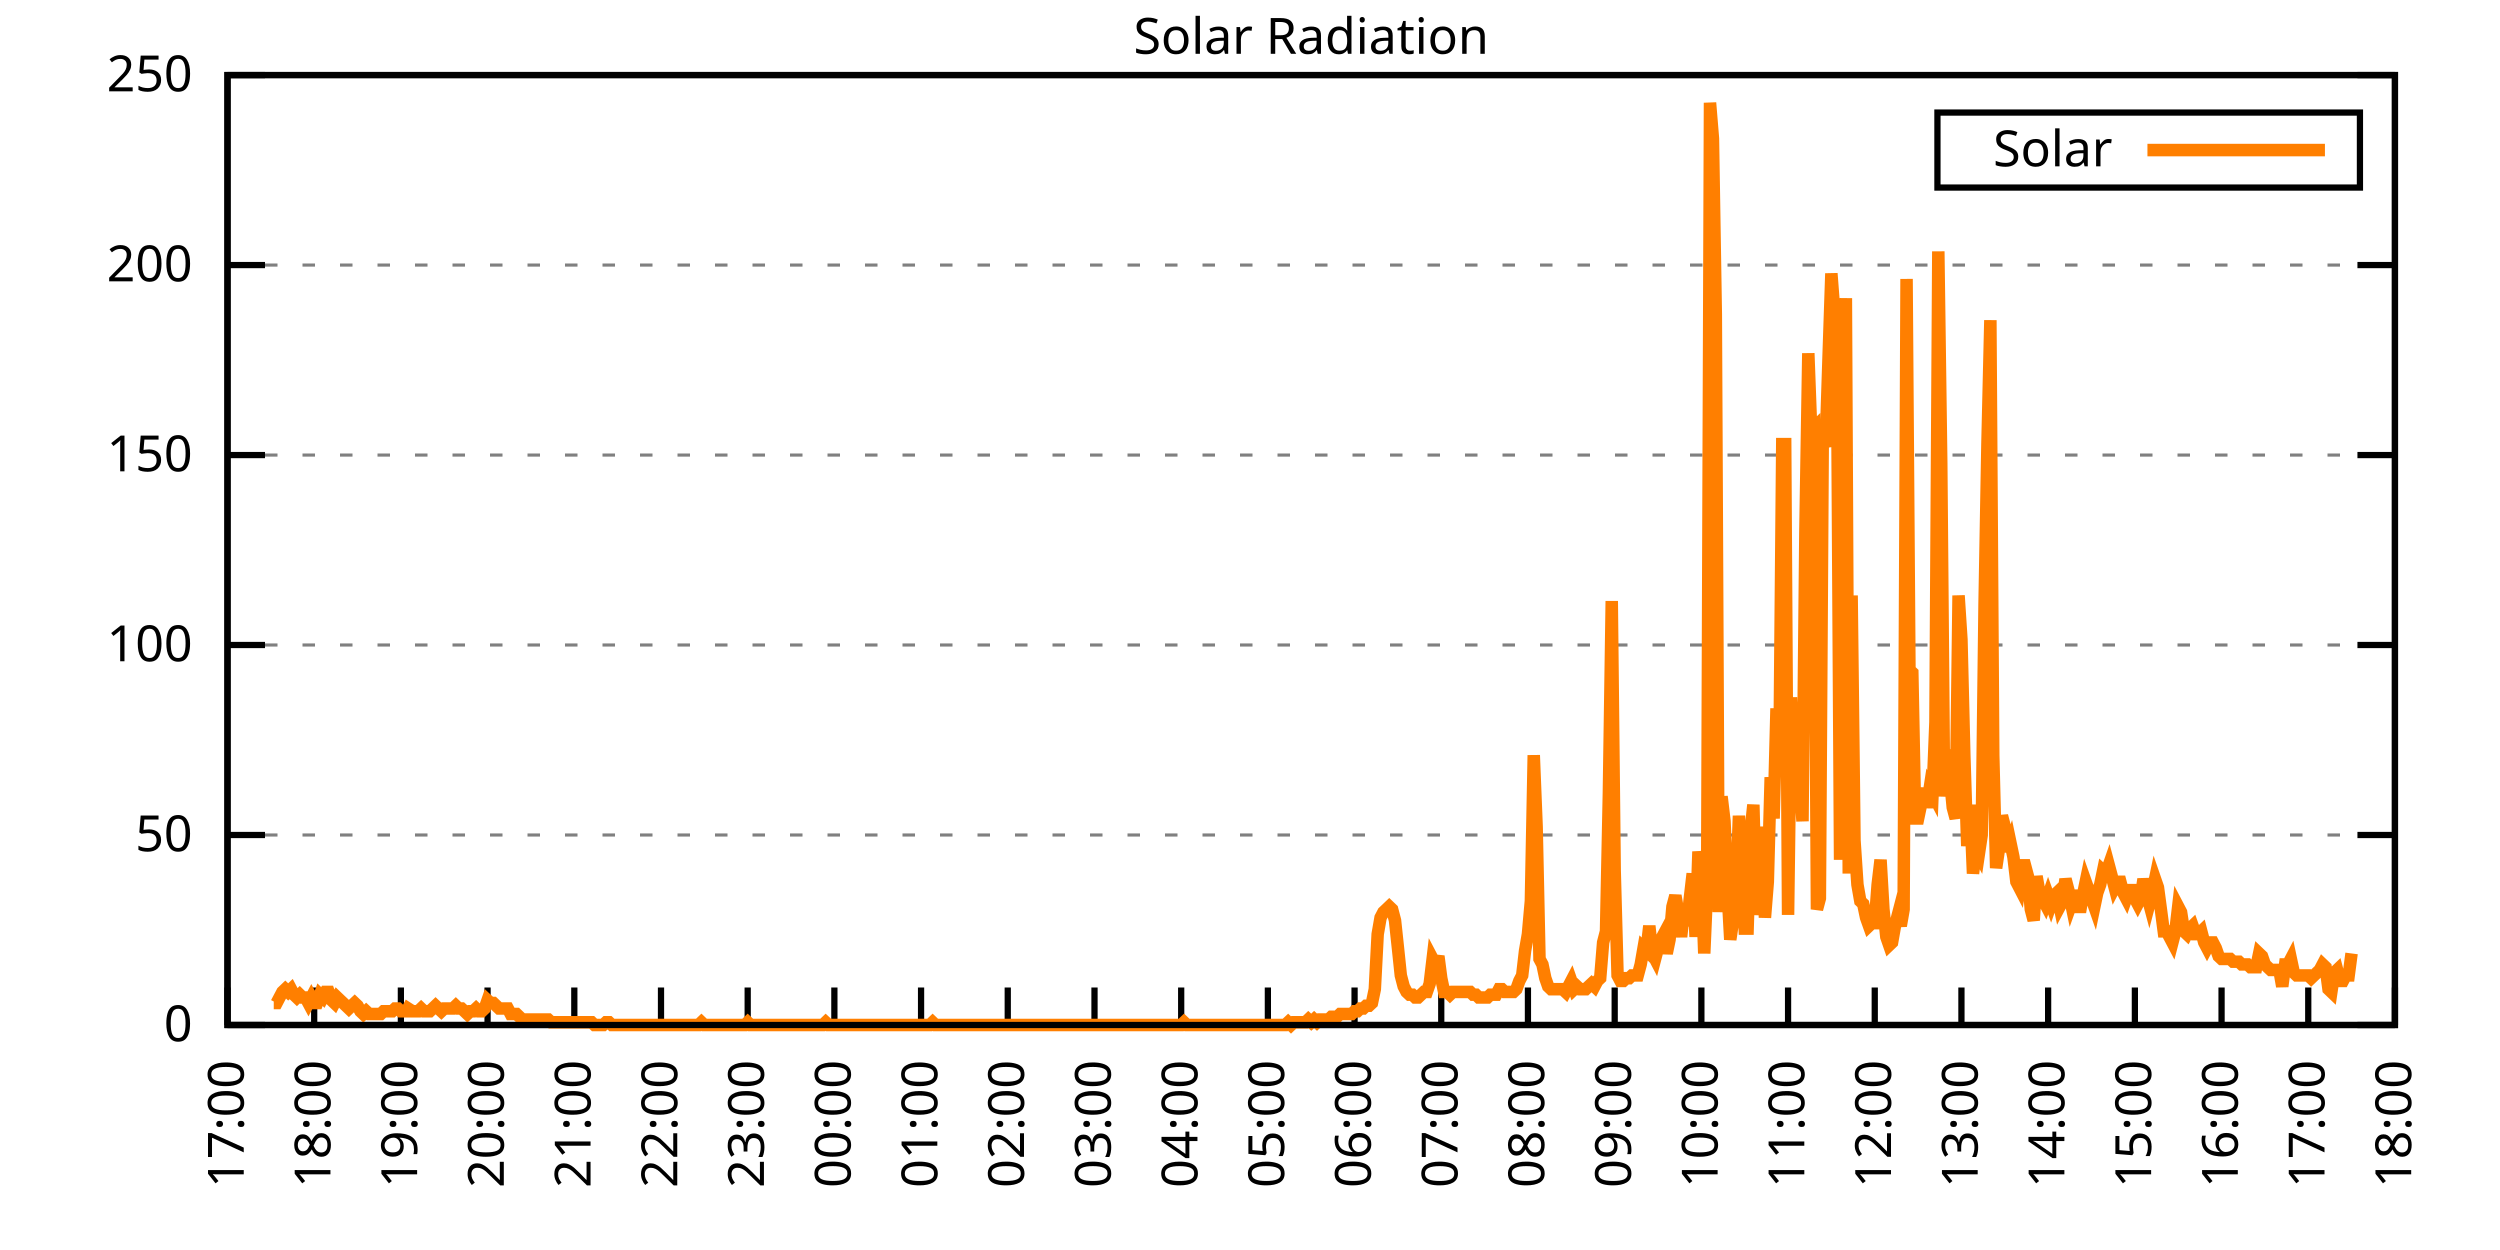
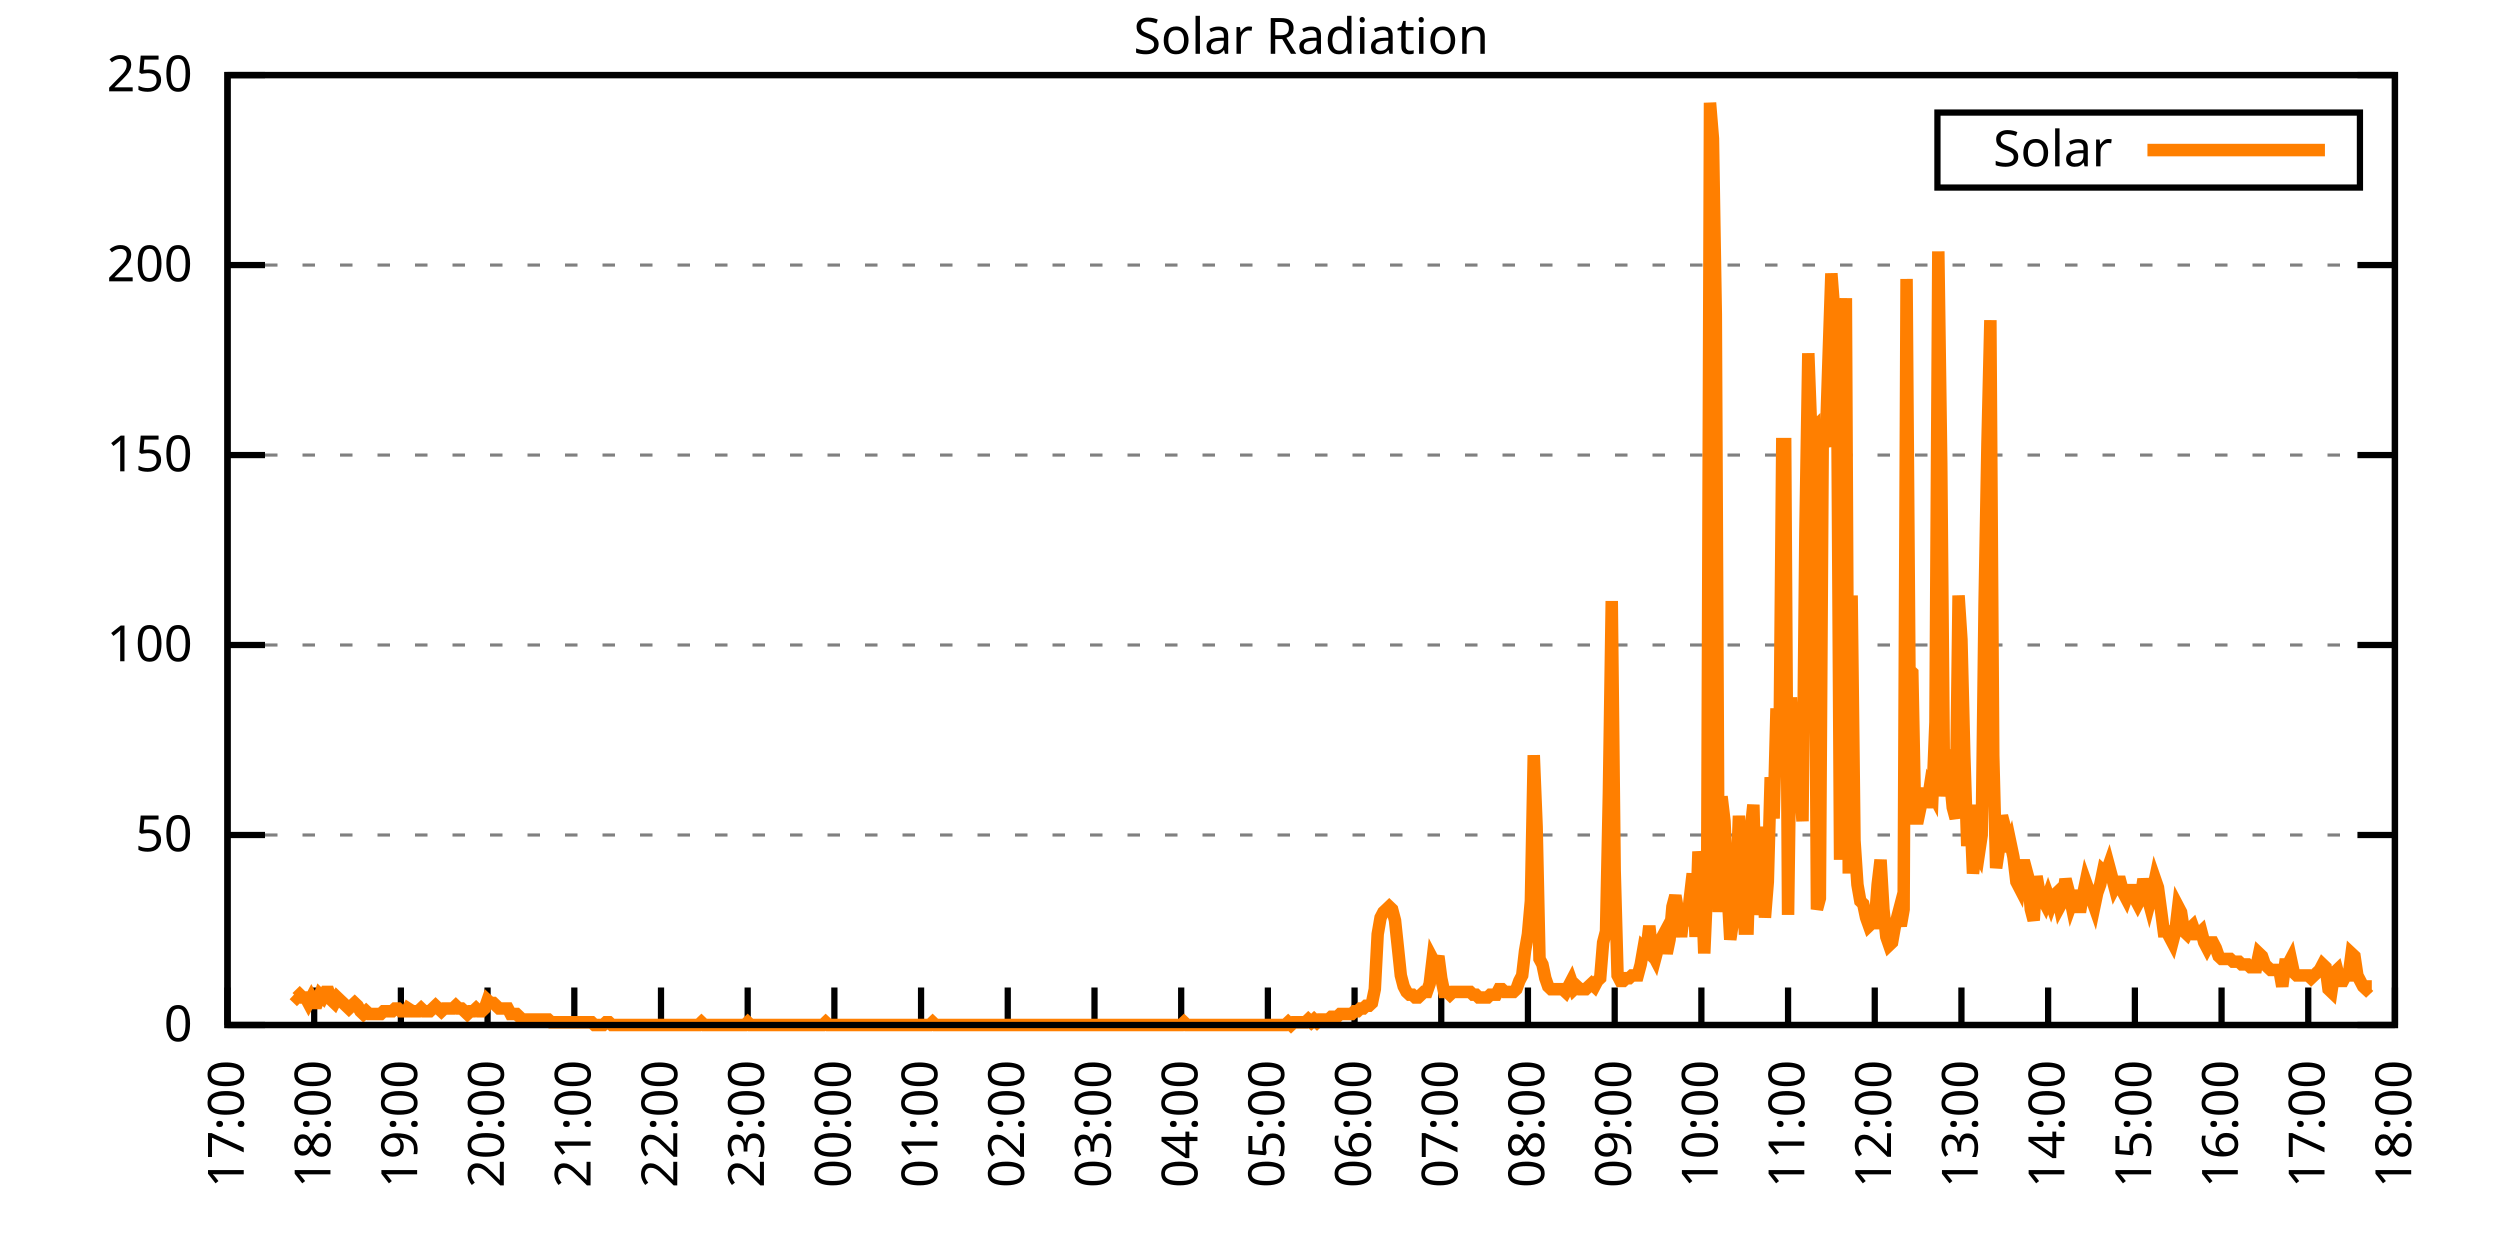
<svg xmlns="http://www.w3.org/2000/svg" xmlns:xlink="http://www.w3.org/1999/xlink" width="400" height="200" viewBox="0 0 400 200">
  <g id="gnuplot_canvas">
    <rect x="0" y="0" width="400" height="200" fill="none" />
    <defs>
      <circle id="gpDot" r="0.5" stroke-width="0.5" stroke="currentColor" />
      <path id="gpPt0" stroke-width="0.333" stroke="currentColor" d="M-1,0 h2 M0,-1 v2" />
      <path id="gpPt1" stroke-width="0.333" stroke="currentColor" d="M-1,-1 L1,1 M1,-1 L-1,1" />
      <path id="gpPt2" stroke-width="0.333" stroke="currentColor" d="M-1,0 L1,0 M0,-1 L0,1 M-1,-1 L1,1 M-1,1 L1,-1" />
      <rect id="gpPt3" stroke-width="0.333" stroke="currentColor" x="-1" y="-1" width="2" height="2" />
      <rect id="gpPt4" stroke-width="0.333" stroke="currentColor" fill="currentColor" x="-1" y="-1" width="2" height="2" />
      <circle id="gpPt5" stroke-width="0.333" stroke="currentColor" cx="0" cy="0" r="1" />
      <use xlink:href="#gpPt5" id="gpPt6" fill="currentColor" stroke="none" />
      <path id="gpPt7" stroke-width="0.333" stroke="currentColor" d="M0,-1.33 L-1.33,0.67 L1.33,0.67 z" />
      <use xlink:href="#gpPt7" id="gpPt8" fill="currentColor" stroke="none" />
      <use xlink:href="#gpPt7" id="gpPt9" stroke="currentColor" transform="rotate(180)" />
      <use xlink:href="#gpPt9" id="gpPt10" fill="currentColor" stroke="none" />
      <use xlink:href="#gpPt3" id="gpPt11" stroke="currentColor" transform="rotate(45)" />
      <use xlink:href="#gpPt11" id="gpPt12" fill="currentColor" stroke="none" />
      <path id="gpPt13" stroke-width="0.333" stroke="currentColor" d="M0,1.330 L1.265,0.411 L0.782,-1.067 L-0.782,-1.076 L-1.265,0.411 z" />
      <use xlink:href="#gpPt13" id="gpPt14" fill="currentColor" stroke="none" />
      <filter id="textbox" filterUnits="objectBoundingBox" x="0" y="0" height="1" width="1">
        <feFlood flood-color="white" flood-opacity="1" result="bgnd" />
        <feComposite in="SourceGraphic" in2="bgnd" operator="atop" />
      </filter>
      <filter id="greybox" filterUnits="objectBoundingBox" x="0" y="0" height="1" width="1">
        <feFlood flood-color="lightgrey" flood-opacity="1" result="grey" />
        <feComposite in="SourceGraphic" in2="grey" operator="atop" />
      </filter>
    </defs>
    <g fill="none" color="white" stroke="currentColor" stroke-width="1.00" stroke-linecap="butt" stroke-linejoin="miter">
</g>
    <g fill="none" color="black" stroke="currentColor" stroke-width="1.00" stroke-linecap="butt" stroke-linejoin="miter">
      <g stroke="none" shape-rendering="crispEdges">
        <polygon fill="rgb(255, 255, 255)" points="36.40,164.00 383.18,164.00 383.18,12.02 36.40,12.02 " />
      </g>
    </g>
    <g fill="none" color="black" stroke="currentColor" stroke-width="1.00" stroke-linecap="butt" stroke-linejoin="miter">
</g>
    <g fill="none" color="black" stroke="black" stroke-width="0.50" stroke-linecap="butt" stroke-linejoin="miter">
</g>
    <g fill="none" color="gray" stroke="currentColor" stroke-width="0.50" stroke-linecap="butt" stroke-linejoin="miter">
      <path stroke="gray" stroke-dasharray="2,4" class="gridline" d="M36.40,164.00 L383.19,164.00  " />
    </g>
    <g fill="none" color="gray" stroke="gray" stroke-width="1.00" stroke-linecap="butt" stroke-linejoin="miter">
</g>
    <g fill="none" color="black" stroke="currentColor" stroke-width="1.00" stroke-linecap="butt" stroke-linejoin="miter">
      <path stroke="black" d="M36.40,164.00 L42.40,164.00 M383.19,164.00 L377.19,164.00  " />
      <g transform="translate(30.80,166.60)" stroke="none" fill="black" font-family="Sans" font-size="8.00" text-anchor="end">
        <text>
          <tspan font-family="Sans"> 0</tspan>
        </text>
      </g>
    </g>
    <g fill="none" color="black" stroke="currentColor" stroke-width="1.00" stroke-linecap="butt" stroke-linejoin="miter">
</g>
    <g fill="none" color="black" stroke="black" stroke-width="0.50" stroke-linecap="butt" stroke-linejoin="miter">
</g>
    <g fill="none" color="gray" stroke="currentColor" stroke-width="0.50" stroke-linecap="butt" stroke-linejoin="miter">
      <path stroke="gray" stroke-dasharray="2,4" class="gridline" d="M36.40,133.60 L383.19,133.60  " />
    </g>
    <g fill="none" color="gray" stroke="gray" stroke-width="1.00" stroke-linecap="butt" stroke-linejoin="miter">
</g>
    <g fill="none" color="black" stroke="currentColor" stroke-width="1.00" stroke-linecap="butt" stroke-linejoin="miter">
      <path stroke="black" d="M36.40,133.60 L42.40,133.60 M383.19,133.60 L377.19,133.60  " />
      <g transform="translate(30.80,136.20)" stroke="none" fill="black" font-family="Sans" font-size="8.00" text-anchor="end">
        <text>
          <tspan font-family="Sans"> 50</tspan>
        </text>
      </g>
    </g>
    <g fill="none" color="black" stroke="currentColor" stroke-width="1.00" stroke-linecap="butt" stroke-linejoin="miter">
</g>
    <g fill="none" color="black" stroke="black" stroke-width="0.50" stroke-linecap="butt" stroke-linejoin="miter">
</g>
    <g fill="none" color="gray" stroke="currentColor" stroke-width="0.50" stroke-linecap="butt" stroke-linejoin="miter">
      <path stroke="gray" stroke-dasharray="2,4" class="gridline" d="M36.40,103.20 L383.19,103.20  " />
    </g>
    <g fill="none" color="gray" stroke="gray" stroke-width="1.00" stroke-linecap="butt" stroke-linejoin="miter">
</g>
    <g fill="none" color="black" stroke="currentColor" stroke-width="1.00" stroke-linecap="butt" stroke-linejoin="miter">
      <path stroke="black" d="M36.40,103.20 L42.40,103.20 M383.19,103.20 L377.19,103.20  " />
      <g transform="translate(30.80,105.80)" stroke="none" fill="black" font-family="Sans" font-size="8.00" text-anchor="end">
        <text>
          <tspan font-family="Sans"> 100</tspan>
        </text>
      </g>
    </g>
    <g fill="none" color="black" stroke="currentColor" stroke-width="1.00" stroke-linecap="butt" stroke-linejoin="miter">
</g>
    <g fill="none" color="black" stroke="black" stroke-width="0.50" stroke-linecap="butt" stroke-linejoin="miter">
</g>
    <g fill="none" color="gray" stroke="currentColor" stroke-width="0.50" stroke-linecap="butt" stroke-linejoin="miter">
      <path stroke="gray" stroke-dasharray="2,4" class="gridline" d="M36.40,72.81 L383.19,72.81  " />
    </g>
    <g fill="none" color="gray" stroke="gray" stroke-width="1.00" stroke-linecap="butt" stroke-linejoin="miter">
</g>
    <g fill="none" color="black" stroke="currentColor" stroke-width="1.00" stroke-linecap="butt" stroke-linejoin="miter">
      <path stroke="black" d="M36.40,72.81 L42.40,72.81 M383.19,72.81 L377.19,72.81  " />
      <g transform="translate(30.80,75.41)" stroke="none" fill="black" font-family="Sans" font-size="8.00" text-anchor="end">
        <text>
          <tspan font-family="Sans"> 150</tspan>
        </text>
      </g>
    </g>
    <g fill="none" color="black" stroke="currentColor" stroke-width="1.00" stroke-linecap="butt" stroke-linejoin="miter">
</g>
    <g fill="none" color="black" stroke="black" stroke-width="0.50" stroke-linecap="butt" stroke-linejoin="miter">
</g>
    <g fill="none" color="gray" stroke="currentColor" stroke-width="0.50" stroke-linecap="butt" stroke-linejoin="miter">
      <path stroke="gray" stroke-dasharray="2,4" class="gridline" d="M36.40,42.41 L383.19,42.41  " />
    </g>
    <g fill="none" color="gray" stroke="gray" stroke-width="1.00" stroke-linecap="butt" stroke-linejoin="miter">
</g>
    <g fill="none" color="black" stroke="currentColor" stroke-width="1.00" stroke-linecap="butt" stroke-linejoin="miter">
      <path stroke="black" d="M36.40,42.41 L42.40,42.41 M383.19,42.41 L377.19,42.41  " />
      <g transform="translate(30.80,45.01)" stroke="none" fill="black" font-family="Sans" font-size="8.00" text-anchor="end">
        <text>
          <tspan font-family="Sans"> 200</tspan>
        </text>
      </g>
    </g>
    <g fill="none" color="black" stroke="currentColor" stroke-width="1.00" stroke-linecap="butt" stroke-linejoin="miter">
</g>
    <g fill="none" color="black" stroke="black" stroke-width="0.50" stroke-linecap="butt" stroke-linejoin="miter">
</g>
    <g fill="none" color="gray" stroke="currentColor" stroke-width="0.50" stroke-linecap="butt" stroke-linejoin="miter">
      <path stroke="gray" stroke-dasharray="2,4" class="gridline" d="M36.40,12.01 L383.19,12.01  " />
    </g>
    <g fill="none" color="gray" stroke="gray" stroke-width="1.00" stroke-linecap="butt" stroke-linejoin="miter">
</g>
    <g fill="none" color="black" stroke="currentColor" stroke-width="1.00" stroke-linecap="butt" stroke-linejoin="miter">
      <path stroke="black" d="M36.40,12.01 L42.40,12.01 M383.19,12.01 L377.19,12.01  " />
      <g transform="translate(30.80,14.61)" stroke="none" fill="black" font-family="Sans" font-size="8.00" text-anchor="end">
        <text>
          <tspan font-family="Sans"> 250</tspan>
        </text>
      </g>
    </g>
    <g fill="none" color="black" stroke="currentColor" stroke-width="1.00" stroke-linecap="butt" stroke-linejoin="miter">
      <path stroke="black" d="M36.40,164.00 L36.40,158.00  " />
      <g transform="translate(39.00,169.60) rotate(270.00)" stroke="none" fill="black" font-family="Sans" font-size="8.00" text-anchor="end">
        <text>
          <tspan font-family="Sans">17:00</tspan>
        </text>
      </g>
    </g>
    <g fill="none" color="black" stroke="currentColor" stroke-width="1.00" stroke-linecap="butt" stroke-linejoin="miter">
      <path stroke="black" d="M50.27,164.00 L50.27,158.00  " />
      <g transform="translate(52.87,169.60) rotate(270.00)" stroke="none" fill="black" font-family="Sans" font-size="8.00" text-anchor="end">
        <text>
          <tspan font-family="Sans">18:00</tspan>
        </text>
      </g>
    </g>
    <g fill="none" color="black" stroke="currentColor" stroke-width="1.00" stroke-linecap="butt" stroke-linejoin="miter">
      <path stroke="black" d="M64.14,164.00 L64.14,158.00  " />
      <g transform="translate(66.74,169.60) rotate(270.00)" stroke="none" fill="black" font-family="Sans" font-size="8.00" text-anchor="end">
        <text>
          <tspan font-family="Sans">19:00</tspan>
        </text>
      </g>
    </g>
    <g fill="none" color="black" stroke="currentColor" stroke-width="1.00" stroke-linecap="butt" stroke-linejoin="miter">
      <path stroke="black" d="M78.01,164.00 L78.01,158.00  " />
      <g transform="translate(80.61,169.60) rotate(270.00)" stroke="none" fill="black" font-family="Sans" font-size="8.00" text-anchor="end">
        <text>
          <tspan font-family="Sans">20:00</tspan>
        </text>
      </g>
    </g>
    <g fill="none" color="black" stroke="currentColor" stroke-width="1.00" stroke-linecap="butt" stroke-linejoin="miter">
      <path stroke="black" d="M91.89,164.00 L91.89,158.00  " />
      <g transform="translate(94.49,169.60) rotate(270.00)" stroke="none" fill="black" font-family="Sans" font-size="8.00" text-anchor="end">
        <text>
          <tspan font-family="Sans">21:00</tspan>
        </text>
      </g>
    </g>
    <g fill="none" color="black" stroke="currentColor" stroke-width="1.00" stroke-linecap="butt" stroke-linejoin="miter">
      <path stroke="black" d="M105.76,164.00 L105.76,158.00  " />
      <g transform="translate(108.36,169.60) rotate(270.00)" stroke="none" fill="black" font-family="Sans" font-size="8.00" text-anchor="end">
        <text>
          <tspan font-family="Sans">22:00</tspan>
        </text>
      </g>
    </g>
    <g fill="none" color="black" stroke="currentColor" stroke-width="1.00" stroke-linecap="butt" stroke-linejoin="miter">
      <path stroke="black" d="M119.63,164.00 L119.63,158.00  " />
      <g transform="translate(122.23,169.60) rotate(270.00)" stroke="none" fill="black" font-family="Sans" font-size="8.00" text-anchor="end">
        <text>
          <tspan font-family="Sans">23:00</tspan>
        </text>
      </g>
    </g>
    <g fill="none" color="black" stroke="currentColor" stroke-width="1.00" stroke-linecap="butt" stroke-linejoin="miter">
      <path stroke="black" d="M133.50,164.00 L133.50,158.00  " />
      <g transform="translate(136.10,169.60) rotate(270.00)" stroke="none" fill="black" font-family="Sans" font-size="8.00" text-anchor="end">
        <text>
          <tspan font-family="Sans">00:00</tspan>
        </text>
      </g>
    </g>
    <g fill="none" color="black" stroke="currentColor" stroke-width="1.00" stroke-linecap="butt" stroke-linejoin="miter">
      <path stroke="black" d="M147.37,164.00 L147.37,158.00  " />
      <g transform="translate(149.97,169.60) rotate(270.00)" stroke="none" fill="black" font-family="Sans" font-size="8.00" text-anchor="end">
        <text>
          <tspan font-family="Sans">01:00</tspan>
        </text>
      </g>
    </g>
    <g fill="none" color="black" stroke="currentColor" stroke-width="1.00" stroke-linecap="butt" stroke-linejoin="miter">
      <path stroke="black" d="M161.24,164.00 L161.24,158.00  " />
      <g transform="translate(163.84,169.60) rotate(270.00)" stroke="none" fill="black" font-family="Sans" font-size="8.00" text-anchor="end">
        <text>
          <tspan font-family="Sans">02:00</tspan>
        </text>
      </g>
    </g>
    <g fill="none" color="black" stroke="currentColor" stroke-width="1.00" stroke-linecap="butt" stroke-linejoin="miter">
      <path stroke="black" d="M175.12,164.00 L175.12,158.00  " />
      <g transform="translate(177.72,169.60) rotate(270.00)" stroke="none" fill="black" font-family="Sans" font-size="8.00" text-anchor="end">
        <text>
          <tspan font-family="Sans">03:00</tspan>
        </text>
      </g>
    </g>
    <g fill="none" color="black" stroke="currentColor" stroke-width="1.00" stroke-linecap="butt" stroke-linejoin="miter">
      <path stroke="black" d="M188.99,164.00 L188.99,158.00  " />
      <g transform="translate(191.59,169.60) rotate(270.00)" stroke="none" fill="black" font-family="Sans" font-size="8.00" text-anchor="end">
        <text>
          <tspan font-family="Sans">04:00</tspan>
        </text>
      </g>
    </g>
    <g fill="none" color="black" stroke="currentColor" stroke-width="1.00" stroke-linecap="butt" stroke-linejoin="miter">
      <path stroke="black" d="M202.86,164.00 L202.86,158.00  " />
      <g transform="translate(205.46,169.60) rotate(270.00)" stroke="none" fill="black" font-family="Sans" font-size="8.00" text-anchor="end">
        <text>
          <tspan font-family="Sans">05:00</tspan>
        </text>
      </g>
    </g>
    <g fill="none" color="black" stroke="currentColor" stroke-width="1.00" stroke-linecap="butt" stroke-linejoin="miter">
      <path stroke="black" d="M216.73,164.00 L216.73,158.00  " />
      <g transform="translate(219.33,169.60) rotate(270.00)" stroke="none" fill="black" font-family="Sans" font-size="8.00" text-anchor="end">
        <text>
          <tspan font-family="Sans">06:00</tspan>
        </text>
      </g>
    </g>
    <g fill="none" color="black" stroke="currentColor" stroke-width="1.00" stroke-linecap="butt" stroke-linejoin="miter">
      <path stroke="black" d="M230.60,164.00 L230.60,158.00  " />
      <g transform="translate(233.20,169.60) rotate(270.00)" stroke="none" fill="black" font-family="Sans" font-size="8.00" text-anchor="end">
        <text>
          <tspan font-family="Sans">07:00</tspan>
        </text>
      </g>
    </g>
    <g fill="none" color="black" stroke="currentColor" stroke-width="1.00" stroke-linecap="butt" stroke-linejoin="miter">
      <path stroke="black" d="M244.47,164.00 L244.47,158.00  " />
      <g transform="translate(247.07,169.60) rotate(270.00)" stroke="none" fill="black" font-family="Sans" font-size="8.00" text-anchor="end">
        <text>
          <tspan font-family="Sans">08:00</tspan>
        </text>
      </g>
    </g>
    <g fill="none" color="black" stroke="currentColor" stroke-width="1.00" stroke-linecap="butt" stroke-linejoin="miter">
      <path stroke="black" d="M258.35,164.00 L258.35,158.00  " />
      <g transform="translate(260.95,169.60) rotate(270.00)" stroke="none" fill="black" font-family="Sans" font-size="8.00" text-anchor="end">
        <text>
          <tspan font-family="Sans">09:00</tspan>
        </text>
      </g>
    </g>
    <g fill="none" color="black" stroke="currentColor" stroke-width="1.00" stroke-linecap="butt" stroke-linejoin="miter">
      <path stroke="black" d="M272.22,164.00 L272.22,158.00  " />
      <g transform="translate(274.82,169.60) rotate(270.00)" stroke="none" fill="black" font-family="Sans" font-size="8.00" text-anchor="end">
        <text>
          <tspan font-family="Sans">10:00</tspan>
        </text>
      </g>
    </g>
    <g fill="none" color="black" stroke="currentColor" stroke-width="1.00" stroke-linecap="butt" stroke-linejoin="miter">
      <path stroke="black" d="M286.09,164.00 L286.09,158.00  " />
      <g transform="translate(288.69,169.60) rotate(270.00)" stroke="none" fill="black" font-family="Sans" font-size="8.00" text-anchor="end">
        <text>
          <tspan font-family="Sans">11:00</tspan>
        </text>
      </g>
    </g>
    <g fill="none" color="black" stroke="currentColor" stroke-width="1.00" stroke-linecap="butt" stroke-linejoin="miter">
      <path stroke="black" d="M299.96,164.00 L299.96,158.00  " />
      <g transform="translate(302.56,169.60) rotate(270.00)" stroke="none" fill="black" font-family="Sans" font-size="8.00" text-anchor="end">
        <text>
          <tspan font-family="Sans">12:00</tspan>
        </text>
      </g>
    </g>
    <g fill="none" color="black" stroke="currentColor" stroke-width="1.00" stroke-linecap="butt" stroke-linejoin="miter">
      <path stroke="black" d="M313.83,164.00 L313.83,158.00  " />
      <g transform="translate(316.43,169.60) rotate(270.00)" stroke="none" fill="black" font-family="Sans" font-size="8.00" text-anchor="end">
        <text>
          <tspan font-family="Sans">13:00</tspan>
        </text>
      </g>
    </g>
    <g fill="none" color="black" stroke="currentColor" stroke-width="1.00" stroke-linecap="butt" stroke-linejoin="miter">
      <path stroke="black" d="M327.70,164.00 L327.70,158.00  " />
      <g transform="translate(330.30,169.60) rotate(270.00)" stroke="none" fill="black" font-family="Sans" font-size="8.00" text-anchor="end">
        <text>
          <tspan font-family="Sans">14:00</tspan>
        </text>
      </g>
    </g>
    <g fill="none" color="black" stroke="currentColor" stroke-width="1.00" stroke-linecap="butt" stroke-linejoin="miter">
      <path stroke="black" d="M341.58,164.00 L341.58,158.00  " />
      <g transform="translate(344.18,169.60) rotate(270.00)" stroke="none" fill="black" font-family="Sans" font-size="8.00" text-anchor="end">
        <text>
          <tspan font-family="Sans">15:00</tspan>
        </text>
      </g>
    </g>
    <g fill="none" color="black" stroke="currentColor" stroke-width="1.00" stroke-linecap="butt" stroke-linejoin="miter">
      <path stroke="black" d="M355.45,164.00 L355.45,158.00  " />
      <g transform="translate(358.05,169.60) rotate(270.00)" stroke="none" fill="black" font-family="Sans" font-size="8.00" text-anchor="end">
        <text>
          <tspan font-family="Sans">16:00</tspan>
        </text>
      </g>
    </g>
    <g fill="none" color="black" stroke="currentColor" stroke-width="1.00" stroke-linecap="butt" stroke-linejoin="miter">
      <path stroke="black" d="M369.32,164.00 L369.32,158.00  " />
      <g transform="translate(371.92,169.60) rotate(270.00)" stroke="none" fill="black" font-family="Sans" font-size="8.00" text-anchor="end">
        <text>
          <tspan font-family="Sans">17:00</tspan>
        </text>
      </g>
    </g>
    <g fill="none" color="black" stroke="currentColor" stroke-width="1.00" stroke-linecap="butt" stroke-linejoin="miter">
      <path stroke="black" d="M383.19,164.00 L383.19,158.00  " />
      <g transform="translate(385.79,169.60) rotate(270.00)" stroke="none" fill="black" font-family="Sans" font-size="8.00" text-anchor="end">
        <text>
          <tspan font-family="Sans">18:00</tspan>
        </text>
      </g>
    </g>
    <g fill="none" color="black" stroke="currentColor" stroke-width="1.00" stroke-linecap="butt" stroke-linejoin="miter">
</g>
    <g fill="none" color="black" stroke="currentColor" stroke-width="1.00" stroke-linecap="butt" stroke-linejoin="miter">
      <path stroke="black" d="M36.40,12.01 L36.40,164.00 L383.19,164.00 L383.19,12.01 L36.40,12.01 Z  " />
    </g>
    <g fill="none" color="black" stroke="currentColor" stroke-width="1.00" stroke-linecap="butt" stroke-linejoin="miter">
</g>
    <g fill="none" color="black" stroke="currentColor" stroke-width="1.00" stroke-linecap="butt" stroke-linejoin="miter">
      <path stroke="black" d="M309.99,30.01 L309.99,18.01 L377.59,18.01 L377.59,30.01 L309.99,30.01 Z  " />
    </g>
    <g id="Solar_Radiation_plot_1">
      <g fill="none" color="white" stroke="black" stroke-width="2.00" stroke-linecap="butt" stroke-linejoin="miter">
</g>
      <g fill="none" color="black" stroke="currentColor" stroke-width="2.00" stroke-linecap="butt" stroke-linejoin="miter">
        <g transform="translate(337.99,26.61)" stroke="none" fill="black" font-family="Sans" font-size="8.00" text-anchor="end">
          <text>
            <tspan font-family="Sans">Solar</tspan>
          </text>
        </g>
      </g>
      <g fill="none" color="black" stroke="currentColor" stroke-width="2.00" stroke-linecap="butt" stroke-linejoin="miter">
-         <path stroke="rgb(255, 127,   0)" d="M343.59,24.01 L371.99,24.01 M43.80,160.48 L44.26,160.48 L44.72,159.60 L45.19,158.71 L45.65,158.27 L46.11,158.71   L46.57,158.27 L47.03,159.15 L47.50,159.60 L47.96,159.15 L48.42,159.60 L48.88,159.60 L49.35,160.48 L49.81,159.60   L50.27,160.48 L50.73,160.48 L51.20,159.15 L51.66,159.60 L52.12,158.71 L52.58,158.71 L53.05,160.04 L53.51,160.48   L53.97,159.60 L54.43,160.04 L54.90,160.48 L55.36,160.92 L55.82,161.36 L56.28,160.92 L56.75,160.48 L57.21,160.92   L57.67,161.80 L58.13,162.24 L58.59,161.80 L59.06,162.24 L59.52,162.24 L59.98,162.24 L60.44,162.24 L60.91,162.24   L61.37,161.80 L61.83,161.80 L62.29,161.80 L62.76,161.80 L63.22,161.36 L63.68,161.36 L64.14,161.80 L64.61,161.80   L65.07,161.80 L65.30,161.36 L65.99,161.80 L66.46,161.80 L66.92,161.80 L67.38,161.36 L67.84,161.80 L68.30,161.80   L68.77,161.80 L69.23,161.36 L69.69,160.92 L70.15,161.36 L70.62,161.80 L71.08,161.36 L71.54,161.36 L72.00,161.36   L72.47,161.36 L72.93,160.92 L73.39,161.36 L73.85,161.36 L74.32,161.80 L74.78,162.24 L75.24,161.80 L75.70,161.80   L76.17,161.36 L76.63,161.80 L77.09,161.80 L77.55,161.36 L78.01,160.04 L78.48,160.48 L78.94,160.48 L79.40,160.92   L79.86,161.36 L80.33,161.36 L80.79,161.36 L81.25,161.36 L81.71,162.24 L82.18,162.24 L82.64,162.24 L83.10,162.68   L83.56,163.12 L84.03,163.12 L84.49,163.12 L84.95,163.12 L85.41,163.12 L85.88,163.12 L86.34,163.12 L86.80,163.12   L87.26,163.12 L87.72,163.12 L88.19,163.56 L88.65,163.56 L89.11,163.56 L89.57,163.56 L90.04,163.56 L90.50,163.56   L90.96,163.56 L91.42,163.56 L91.89,163.56 L92.35,163.56 L92.81,163.56 L93.27,163.56 L93.74,163.56 L94.20,163.56   L94.66,163.56 L95.12,164.00 L95.59,164.00 L96.05,164.00 L96.51,164.00 L96.97,163.56 L97.44,163.56 L97.90,164.00   L98.36,164.00 L98.82,164.00 L99.28,164.00 L99.75,164.00 L100.21,164.00 L100.67,164.00 L101.13,164.00 L101.60,164.00   L102.06,164.00 L102.52,164.00 L102.98,164.00 L103.45,164.00 L103.91,164.00 L104.37,164.00 L104.83,164.00 L105.30,164.00   L105.76,164.00 L106.22,164.00 L106.68,164.00 L107.15,164.00 L107.61,164.00 L108.07,164.00 L108.53,164.00 L108.99,164.00   L109.46,164.00 L109.92,164.00 L110.38,164.00 L110.84,164.00 L111.31,164.00 L111.77,164.00 L112.23,163.56 L112.69,164.00   L113.16,164.00 L113.62,164.00 L114.08,164.00 L114.54,164.00 L115.01,164.00 L115.47,164.00 L115.93,164.00 L116.39,164.00   L116.86,164.00 L117.32,164.00 L117.78,164.00 L118.24,164.00 L118.70,164.00 L119.17,164.00 L119.63,163.56 L120.09,164.00   L120.55,164.00 L121.02,164.00 L121.48,164.00 L121.94,164.00 L122.40,164.00 L122.87,164.00 L123.33,164.00 L123.79,164.00   L124.25,164.00 L124.72,164.00 L125.18,164.00 L125.64,164.00 L126.10,164.00 L126.57,164.00 L127.03,164.00 L127.49,164.00   L127.95,164.00 L128.41,164.00 L128.88,164.00 L129.34,164.00 L129.80,164.00 L130.26,164.00 L130.73,164.00 L131.19,164.00   L131.65,164.00 L132.11,163.56 L132.58,164.00 L133.04,164.00 L133.50,164.00 L133.96,164.00 L134.43,164.00 L134.89,164.00   L135.35,164.00 L135.81,164.00 L136.28,164.00 L136.74,164.00 L137.20,164.00 L137.66,164.00 L138.13,164.00 L138.59,164.00   L139.05,164.00 L139.51,164.00 L139.97,164.00 L140.44,164.00 L140.90,164.00 L141.36,164.00 L141.82,164.00 L142.29,164.00   L142.75,164.00 L143.21,164.00 L143.67,164.00 L144.14,164.00 L144.60,164.00 L145.06,164.00 L145.52,164.00 L145.99,164.00   L146.45,164.00 L146.91,164.00 L147.37,164.00 L147.84,164.00 L148.30,164.00 L148.76,164.00 L149.22,163.56 L149.68,164.00   L150.15,164.00 L150.61,164.00 L151.07,164.00 L151.53,164.00 L152.00,164.00 L152.46,164.00 L152.92,164.00 L153.38,164.00   L153.85,164.00 L154.31,164.00 L154.77,164.00 L155.23,164.00 L155.70,164.00 L156.16,164.00 L156.62,164.00 L157.08,164.00   L157.55,164.00 L158.01,164.00 L158.47,164.00 L158.93,164.00 L159.39,164.00 L159.86,164.00 L160.32,164.00 L160.78,164.00   L161.24,164.00 L161.71,164.00 L162.17,164.00 L162.63,164.00 L163.09,164.00 L163.56,164.00 L164.02,164.00 L164.48,164.00   L164.94,164.00 L165.41,164.00 L165.87,164.00 L166.33,164.00 L166.79,164.00 L167.26,164.00 L167.72,164.00 L168.18,164.00   L168.64,164.00 L169.10,164.00 L169.57,164.00 L170.03,164.00 L170.49,164.00 L170.95,164.00 L171.42,164.00 L171.88,164.00   L172.34,164.00 L172.80,164.00 L173.27,164.00 L173.73,164.00 L174.19,164.00 L174.65,164.00 L175.12,164.00 L175.58,164.00   L176.04,164.00 L176.50,164.00 L176.97,164.00 L177.43,164.00 L177.89,164.00 L178.35,164.00 L178.82,164.00 L179.28,164.00   L179.74,164.00 L180.20,164.00 L180.66,164.00 L181.13,164.00 L181.59,164.00 L182.05,164.00 L182.51,164.00 L182.98,164.00   L183.44,164.00 L183.90,164.00 L184.36,164.00 L184.83,164.00 L185.29,164.00 L185.75,164.00 L186.21,164.00 L186.68,164.00   L187.14,164.00 L187.60,164.00 L188.06,164.00 L188.53,164.00 L188.99,164.00 L189.45,163.56 L189.91,164.00 L190.37,164.00   L190.84,164.00 L191.30,164.00 L191.76,164.00 L192.22,164.00 L192.69,164.00 L193.15,164.00 L193.61,164.00 L194.07,164.00   L194.54,164.00 L195.00,164.00 L195.46,164.00 L195.92,164.00 L196.39,164.00 L196.85,164.00 L197.31,164.00 L197.77,164.00   L198.24,164.00 L198.70,164.00 L199.16,164.00 L199.62,164.00 L200.08,164.00 L200.55,164.00 L201.01,164.00 L201.47,164.00   L201.93,164.00 L202.40,164.00 L202.86,164.00 L203.32,164.00 L203.78,164.00 L204.25,164.00 L204.71,164.00 L205.17,164.00   L205.63,164.00 L206.10,163.56 L206.56,164.00 L207.02,163.56 L207.48,163.56 L207.95,163.56 L208.41,163.56 L208.87,163.56   L209.33,163.12 L209.80,163.56 L210.26,163.12 L210.72,163.56 L211.18,163.12 L211.64,163.12 L212.11,163.12 L212.57,163.12   L213.03,162.68 L213.49,162.68 L213.96,162.68 L214.42,162.24 L214.88,162.24 L215.34,162.24 L215.81,162.24 L216.27,162.24   L216.73,161.80 L217.19,161.80 L217.66,161.36 L218.12,161.36 L218.58,160.92 L219.04,160.92 L219.51,160.48 L219.97,158.27   L220.43,149.46 L220.89,146.82 L221.35,145.94 L221.82,145.50 L222.28,145.06 L222.74,145.50 L223.20,147.26 L223.67,151.67   L224.13,156.07 L224.59,157.83 L225.05,158.71 L225.52,159.15 L225.98,159.15 L226.44,159.60 L226.90,159.60 L227.37,159.15   L227.83,158.71 L228.29,158.71 L228.75,157.39 L229.22,153.43 L229.68,154.31 L230.14,152.99 L230.60,156.51 L231.06,158.71   L231.53,158.71 L231.99,159.15 L232.45,158.71 L232.91,158.71 L233.38,158.71 L233.84,158.71 L234.30,158.71 L234.76,158.71   L235.23,158.71 L235.69,159.15 L236.15,159.15 L236.61,159.60 L237.08,159.60 L237.54,159.60 L238.00,159.60 L238.46,159.15   L238.93,159.15 L239.39,159.15 L239.85,158.27 L240.31,158.27 L240.77,158.71 L241.24,158.71 L241.70,158.71 L242.16,158.71   L242.62,158.27 L243.09,156.95 L243.55,156.07 L244.01,152.11 L244.47,149.46 L244.94,144.18 L245.40,120.83 L245.86,132.28   L246.32,153.43 L246.79,154.31 L247.25,156.51 L247.71,157.83 L248.17,158.27 L248.64,158.27 L249.10,158.27 L249.56,158.27   L250.02,158.27 L250.49,158.71 L250.95,157.83 L251.41,156.95 L251.87,158.27 L252.33,157.83 L252.80,158.27 L253.26,158.27   L253.72,158.27 L254.18,157.83 L254.65,157.39 L255.11,157.83 L255.57,156.95 L256.03,156.51 L256.50,150.79 L256.96,149.02   L257.42,127.00 L257.88,96.16 L258.35,139.33 L258.81,156.07 L259.27,156.95 L259.73,156.95 L260.20,156.51 L260.66,156.51   L261.12,156.07 L261.58,156.07 L262.04,156.07 L262.51,154.31 L262.97,151.67 L263.43,152.11 L263.89,148.14 L264.36,152.55   L264.82,153.43 L265.28,151.67 L265.74,150.34 L266.21,149.46 L266.67,152.55 L267.13,150.34 L267.59,145.06 L268.06,143.30   L268.52,145.94 L268.98,149.90 L269.44,145.50 L269.91,148.14 L270.37,143.74 L270.83,139.77 L271.29,149.90 L271.75,136.25   L272.22,139.77 L272.68,152.55 L273.14,141.98 L273.60,16.44 L274.07,22.16 L274.53,50.35 L274.99,145.94 L275.45,127.44   L275.92,131.40 L276.38,141.98 L276.84,150.34 L277.30,147.26 L277.77,143.30 L278.23,130.52 L278.69,139.77 L279.15,148.58   L279.62,148.58 L280.08,133.17 L280.54,128.76 L281.00,146.38 L281.46,141.09 L281.93,132.28 L282.39,146.82 L282.85,141.09   L283.31,124.36 L283.78,130.96 L284.24,113.34 L284.70,122.15 L285.16,71.06 L285.63,71.06 L286.09,146.38 L286.55,111.58   L287.01,121.71 L287.48,118.19 L287.94,124.36 L288.40,131.40 L288.86,85.15 L289.33,56.52 L289.79,68.85 L290.25,68.41   L290.71,145.50 L291.18,143.74 L291.64,70.18 L292.10,71.50 L292.56,57.40 L293.02,43.75 L293.49,49.91 L293.95,61.81   L294.41,137.57 L294.87,65.33 L295.34,47.71 L295.80,139.77 L296.26,95.28 L296.72,134.49 L297.19,141.54 L297.65,144.18   L298.11,144.62 L298.57,146.82 L299.04,148.14 L299.50,147.70 L299.96,147.70 L300.42,141.54 L300.89,137.57 L301.35,145.50   L301.81,149.90 L302.27,151.23 L302.73,150.79 L303.20,148.14 L303.66,146.38 L304.12,148.14 L304.58,145.50 L305.05,44.63   L305.51,107.18 L305.97,107.62 L306.43,130.96 L306.90,130.96 L307.36,128.76 L307.82,126.12 L308.28,129.20 L308.75,126.12   L309.21,127.00 L309.67,115.55 L310.13,40.22 L310.60,74.14 L311.06,127.44 L311.52,119.95 L311.98,124.36 L312.44,129.20   L312.91,130.96 L313.37,95.28 L313.83,102.33 L314.29,120.83 L314.76,135.37 L315.22,128.76 L315.68,139.77 L316.14,135.81   L316.61,136.69 L317.07,133.61 L317.53,96.61 L317.99,71.06 L318.46,51.23 L318.92,120.83 L319.38,138.89 L319.84,135.81   L320.31,130.52 L320.77,132.28 L321.23,136.25 L321.69,134.93 L322.15,137.13 L322.62,141.09 L323.08,141.98 L323.54,138.45   L324.00,138.45 L324.47,140.21 L324.93,145.50 L325.39,147.26 L325.85,140.21 L326.32,142.86 L326.78,143.74 L327.24,144.62   L327.70,143.30 L328.17,144.62 L328.63,143.30 L329.09,142.86 L329.55,145.06 L330.02,144.18 L330.48,140.65 L330.94,142.42   L331.40,144.62 L331.87,143.30 L332.33,143.30 L332.79,145.94 L333.25,143.30 L333.71,141.09 L334.18,142.42 L334.64,143.74   L335.10,145.06 L335.56,142.86 L336.03,141.54 L336.49,139.33 L336.95,139.77 L337.41,138.45 L337.88,140.21 L338.34,141.98   L338.80,141.09 L339.26,141.09 L339.73,142.86 L340.19,143.74 L340.65,142.42 L341.11,142.42 L341.58,143.74 L342.04,144.62   L342.50,143.74 L342.96,140.65 L343.42,142.86 L343.89,144.62 L344.35,142.86 L344.81,140.65 L345.27,141.98 L345.74,145.50   L346.20,149.02 L346.66,149.02 L347.12,149.90 L347.59,150.79 L348.05,149.02 L348.51,145.06 L348.97,145.94 L349.44,149.02   L349.90,149.46 L350.36,148.58 L350.82,148.14 L351.29,149.46 L351.75,149.46 L352.21,149.02 L352.67,150.79 L353.13,151.67   L353.60,150.79 L354.06,150.79 L354.52,151.67 L354.98,152.99 L355.45,153.43 L355.91,153.43 L356.37,153.43 L356.83,153.43   L357.30,153.87 L357.76,153.87 L358.22,153.87 L358.68,154.31 L359.15,154.31 L359.61,154.31 L360.07,154.75 L360.53,154.75   L361.00,154.75 L361.46,152.55 L361.92,152.99 L362.38,154.31 L362.84,154.75 L363.31,155.19 L363.77,155.19 L364.23,155.19   L364.69,155.19 L365.16,157.83 L365.62,154.31 L366.08,154.31 L366.54,153.43 L367.01,155.63 L367.47,156.07 L367.93,156.07   L368.39,156.07 L368.86,156.07 L369.32,156.07 L369.78,156.51 L370.24,156.07 L370.71,155.63 L371.17,155.19 L371.63,154.31   L372.09,154.75 L372.56,158.27 L373.02,158.71 L373.48,155.63 L373.94,155.19 L374.40,156.95 L374.87,156.95 L375.33,156.07   L375.79,156.07 L376.25,152.55  " />
+         <path stroke="rgb(255, 127,   0)" d="M343.59,24.01 L371.99,24.01 M47.03,159.15 L47.50,159.60 L47.96,159.15 L48.42,159.60 L48.88,159.60 L49.35,160.48   L49.81,159.60 L50.27,160.48 L50.73,160.48 L51.20,159.15 L51.66,159.60 L52.12,158.71 L52.58,158.71 L53.05,160.04   L53.51,160.48 L53.97,159.60 L54.43,160.04 L54.90,160.48 L55.36,160.92 L55.82,161.36 L56.28,160.92 L56.75,160.48   L57.21,160.92 L57.67,161.80 L58.13,162.24 L58.59,161.80 L59.06,162.24 L59.52,162.24 L59.98,162.24 L60.44,162.24   L60.91,162.24 L61.37,161.80 L61.83,161.80 L62.29,161.80 L62.76,161.80 L63.22,161.36 L63.68,161.36 L64.14,161.80   L64.61,161.80 L65.07,161.80 L65.30,161.36 L65.99,161.80 L66.46,161.80 L66.92,161.80 L67.38,161.36 L67.84,161.80   L68.30,161.80 L68.77,161.80 L69.23,161.36 L69.69,160.92 L70.15,161.36 L70.62,161.80 L71.08,161.36 L71.54,161.36   L72.00,161.36 L72.47,161.36 L72.93,160.92 L73.39,161.36 L73.85,161.36 L74.32,161.80 L74.78,162.24 L75.24,161.80   L75.70,161.80 L76.17,161.36 L76.63,161.80 L77.09,161.80 L77.55,161.36 L78.01,160.04 L78.48,160.48 L78.94,160.48   L79.40,160.92 L79.86,161.36 L80.33,161.36 L80.79,161.36 L81.25,161.36 L81.71,162.24 L82.18,162.24 L82.64,162.24   L83.10,162.68 L83.56,163.12 L84.03,163.12 L84.49,163.12 L84.95,163.12 L85.41,163.12 L85.88,163.12 L86.34,163.12   L86.80,163.12 L87.26,163.12 L87.72,163.12 L88.19,163.56 L88.65,163.56 L89.11,163.56 L89.57,163.56 L90.04,163.56   L90.50,163.56 L90.96,163.56 L91.42,163.56 L91.89,163.56 L92.35,163.56 L92.81,163.56 L93.27,163.56 L93.74,163.56   L94.20,163.56 L94.66,163.56 L95.12,164.00 L95.59,164.00 L96.05,164.00 L96.51,164.00 L96.97,163.56 L97.44,163.56   L97.90,164.00 L98.36,164.00 L98.82,164.00 L99.28,164.00 L99.75,164.00 L100.21,164.00 L100.67,164.00 L101.13,164.00   L101.60,164.00 L102.06,164.00 L102.52,164.00 L102.98,164.00 L103.45,164.00 L103.91,164.00 L104.37,164.00 L104.83,164.00   L105.30,164.00 L105.76,164.00 L106.22,164.00 L106.68,164.00 L107.15,164.00 L107.61,164.00 L108.07,164.00 L108.53,164.00   L108.99,164.00 L109.46,164.00 L109.92,164.00 L110.38,164.00 L110.84,164.00 L111.31,164.00 L111.77,164.00 L112.23,163.56   L112.69,164.00 L113.16,164.00 L113.62,164.00 L114.08,164.00 L114.54,164.00 L115.01,164.00 L115.47,164.00 L115.93,164.00   L116.39,164.00 L116.86,164.00 L117.32,164.00 L117.78,164.00 L118.24,164.00 L118.70,164.00 L119.17,164.00 L119.63,163.56   L120.09,164.00 L120.55,164.00 L121.02,164.00 L121.48,164.00 L121.94,164.00 L122.40,164.00 L122.87,164.00 L123.33,164.00   L123.79,164.00 L124.25,164.00 L124.72,164.00 L125.18,164.00 L125.64,164.00 L126.10,164.00 L126.57,164.00 L127.03,164.00   L127.49,164.00 L127.95,164.00 L128.41,164.00 L128.88,164.00 L129.34,164.00 L129.80,164.00 L130.26,164.00 L130.73,164.00   L131.19,164.00 L131.65,164.00 L132.11,163.56 L132.58,164.00 L133.04,164.00 L133.50,164.00 L133.96,164.00 L134.43,164.00   L134.89,164.00 L135.35,164.00 L135.81,164.00 L136.28,164.00 L136.74,164.00 L137.20,164.00 L137.66,164.00 L138.13,164.00   L138.59,164.00 L139.05,164.00 L139.51,164.00 L139.97,164.00 L140.44,164.00 L140.90,164.00 L141.36,164.00 L141.82,164.00   L142.29,164.00 L142.75,164.00 L143.21,164.00 L143.67,164.00 L144.14,164.00 L144.60,164.00 L145.06,164.00 L145.52,164.00   L145.99,164.00 L146.45,164.00 L146.91,164.00 L147.37,164.00 L147.84,164.00 L148.30,164.00 L148.76,164.00 L149.22,163.56   L149.68,164.00 L150.15,164.00 L150.61,164.00 L151.07,164.00 L151.53,164.00 L152.00,164.00 L152.46,164.00 L152.92,164.00   L153.38,164.00 L153.85,164.00 L154.31,164.00 L154.77,164.00 L155.23,164.00 L155.70,164.00 L156.16,164.00 L156.62,164.00   L157.08,164.00 L157.55,164.00 L158.01,164.00 L158.47,164.00 L158.93,164.00 L159.39,164.00 L159.86,164.00 L160.32,164.00   L160.78,164.00 L161.24,164.00 L161.71,164.00 L162.17,164.00 L162.63,164.00 L163.09,164.00 L163.56,164.00 L164.02,164.00   L164.48,164.00 L164.94,164.00 L165.41,164.00 L165.87,164.00 L166.33,164.00 L166.79,164.00 L167.26,164.00 L167.72,164.00   L168.18,164.00 L168.64,164.00 L169.10,164.00 L169.57,164.00 L170.03,164.00 L170.49,164.00 L170.95,164.00 L171.42,164.00   L171.88,164.00 L172.34,164.00 L172.80,164.00 L173.27,164.00 L173.73,164.00 L174.19,164.00 L174.65,164.00 L175.12,164.00   L175.58,164.00 L176.04,164.00 L176.50,164.00 L176.97,164.00 L177.43,164.00 L177.89,164.00 L178.35,164.00 L178.82,164.00   L179.28,164.00 L179.74,164.00 L180.20,164.00 L180.66,164.00 L181.13,164.00 L181.59,164.00 L182.05,164.00 L182.51,164.00   L182.98,164.00 L183.44,164.00 L183.90,164.00 L184.36,164.00 L184.83,164.00 L185.29,164.00 L185.75,164.00 L186.21,164.00   L186.68,164.00 L187.14,164.00 L187.60,164.00 L188.06,164.00 L188.53,164.00 L188.99,164.00 L189.45,163.56 L189.91,164.00   L190.37,164.00 L190.84,164.00 L191.30,164.00 L191.76,164.00 L192.22,164.00 L192.69,164.00 L193.15,164.00 L193.61,164.00   L194.07,164.00 L194.54,164.00 L195.00,164.00 L195.46,164.00 L195.92,164.00 L196.39,164.00 L196.85,164.00 L197.31,164.00   L197.77,164.00 L198.24,164.00 L198.70,164.00 L199.16,164.00 L199.62,164.00 L200.08,164.00 L200.55,164.00 L201.01,164.00   L201.47,164.00 L201.93,164.00 L202.40,164.00 L202.86,164.00 L203.32,164.00 L203.78,164.00 L204.25,164.00 L204.71,164.00   L205.17,164.00 L205.63,164.00 L206.10,163.56 L206.56,164.00 L207.02,163.56 L207.48,163.56 L207.95,163.56 L208.41,163.56   L208.87,163.56 L209.33,163.12 L209.80,163.56 L210.26,163.12 L210.72,163.56 L211.18,163.12 L211.64,163.12 L212.11,163.12   L212.57,163.12 L213.03,162.68 L213.49,162.68 L213.96,162.68 L214.42,162.24 L214.88,162.24 L215.34,162.24 L215.81,162.24   L216.27,162.24 L216.73,161.80 L217.19,161.80 L217.66,161.36 L218.12,161.36 L218.58,160.92 L219.04,160.92 L219.51,160.48   L219.97,158.27 L220.43,149.46 L220.89,146.82 L221.35,145.94 L221.82,145.50 L222.28,145.06 L222.74,145.50 L223.20,147.26   L223.67,151.67 L224.13,156.07 L224.59,157.83 L225.05,158.71 L225.52,159.15 L225.98,159.15 L226.44,159.60 L226.90,159.60   L227.37,159.15 L227.83,158.71 L228.29,158.71 L228.75,157.39 L229.22,153.43 L229.68,154.31 L230.14,152.99 L230.60,156.51   L231.06,158.71 L231.53,158.71 L231.99,159.15 L232.45,158.71 L232.91,158.71 L233.38,158.71 L233.84,158.71 L234.30,158.71   L234.76,158.71 L235.23,158.71 L235.69,159.15 L236.15,159.15 L236.61,159.60 L237.08,159.60 L237.54,159.60 L238.00,159.60   L238.46,159.15 L238.93,159.15 L239.39,159.15 L239.85,158.27 L240.31,158.27 L240.77,158.71 L241.24,158.71 L241.70,158.71   L242.16,158.71 L242.62,158.27 L243.09,156.95 L243.55,156.07 L244.01,152.11 L244.47,149.46 L244.94,144.18 L245.40,120.83   L245.86,132.28 L246.32,153.43 L246.79,154.31 L247.25,156.51 L247.71,157.83 L248.17,158.27 L248.64,158.27 L249.10,158.27   L249.56,158.27 L250.02,158.27 L250.49,158.71 L250.95,157.83 L251.41,156.95 L251.87,158.27 L252.33,157.83 L252.80,158.27   L253.26,158.27 L253.72,158.27 L254.18,157.83 L254.65,157.39 L255.11,157.83 L255.57,156.95 L256.03,156.51 L256.50,150.79   L256.96,149.02 L257.42,127.00 L257.88,96.16 L258.35,139.33 L258.81,156.07 L259.27,156.95 L259.73,156.95 L260.20,156.51   L260.66,156.51 L261.12,156.07 L261.58,156.07 L262.04,156.07 L262.51,154.31 L262.97,151.67 L263.43,152.11 L263.89,148.14   L264.36,152.55 L264.82,153.43 L265.28,151.67 L265.74,150.34 L266.21,149.46 L266.67,152.55 L267.13,150.34 L267.59,145.06   L268.06,143.30 L268.52,145.94 L268.98,149.90 L269.44,145.50 L269.91,148.14 L270.37,143.74 L270.83,139.77 L271.29,149.90   L271.75,136.25 L272.22,139.77 L272.68,152.55 L273.14,141.98 L273.60,16.44 L274.07,22.16 L274.53,50.35 L274.99,145.94   L275.45,127.44 L275.92,131.40 L276.38,141.98 L276.84,150.34 L277.30,147.26 L277.77,143.30 L278.23,130.52 L278.69,139.77   L279.15,148.58 L279.62,148.58 L280.08,133.17 L280.54,128.76 L281.00,146.38 L281.46,141.09 L281.93,132.28 L282.39,146.82   L282.85,141.09 L283.31,124.36 L283.78,130.96 L284.24,113.34 L284.70,122.15 L285.16,71.06 L285.63,71.06 L286.09,146.38   L286.55,111.58 L287.01,121.71 L287.48,118.19 L287.94,124.36 L288.40,131.40 L288.86,85.15 L289.33,56.52 L289.79,68.85   L290.25,68.41 L290.71,145.50 L291.18,143.74 L291.64,70.18 L292.10,71.50 L292.56,57.40 L293.02,43.75 L293.49,49.91   L293.95,61.81 L294.41,137.57 L294.87,65.33 L295.34,47.71 L295.80,139.77 L296.26,95.28 L296.72,134.49 L297.19,141.54   L297.65,144.18 L298.11,144.62 L298.57,146.82 L299.04,148.14 L299.50,147.70 L299.96,147.70 L300.42,141.54 L300.89,137.57   L301.35,145.50 L301.81,149.90 L302.27,151.23 L302.73,150.79 L303.20,148.14 L303.66,146.38 L304.12,148.14 L304.58,145.50   L305.05,44.63 L305.51,107.18 L305.97,107.62 L306.43,130.96 L306.90,130.96 L307.36,128.76 L307.82,126.12 L308.28,129.20   L308.75,126.12 L309.21,127.00 L309.67,115.55 L310.13,40.22 L310.60,74.14 L311.06,127.44 L311.52,119.95 L311.98,124.36   L312.44,129.20 L312.91,130.96 L313.37,95.28 L313.83,102.33 L314.29,120.83 L314.76,135.37 L315.22,128.76 L315.68,139.77   L316.14,135.81 L316.61,136.69 L317.07,133.61 L317.53,96.61 L317.99,71.06 L318.46,51.23 L318.92,120.83 L319.38,138.89   L319.84,135.81 L320.31,130.52 L320.77,132.28 L321.23,136.25 L321.69,134.93 L322.15,137.13 L322.62,141.09 L323.08,141.98   L323.54,138.45 L324.00,138.45 L324.47,140.21 L324.93,145.50 L325.39,147.26 L325.85,140.21 L326.32,142.86 L326.78,143.74   L327.24,144.62 L327.70,143.30 L328.17,144.62 L328.63,143.30 L329.09,142.86 L329.55,145.06 L330.02,144.18 L330.48,140.65   L330.94,142.42 L331.40,144.62 L331.87,143.30 L332.33,143.30 L332.79,145.94 L333.25,143.30 L333.71,141.09 L334.18,142.42   L334.64,143.74 L335.10,145.06 L335.56,142.86 L336.03,141.54 L336.49,139.33 L336.95,139.77 L337.41,138.45 L337.88,140.21   L338.34,141.98 L338.80,141.09 L339.26,141.09 L339.73,142.86 L340.19,143.74 L340.65,142.42 L341.11,142.42 L341.58,143.74   L342.04,144.62 L342.50,143.74 L342.96,140.65 L343.42,142.86 L343.89,144.62 L344.35,142.86 L344.81,140.65 L345.27,141.98   L345.74,145.50 L346.20,149.02 L346.66,149.02 L347.12,149.90 L347.59,150.79 L348.05,149.02 L348.51,145.06 L348.97,145.94   L349.44,149.02 L349.90,149.46 L350.36,148.58 L350.82,148.14 L351.29,149.46 L351.75,149.46 L352.21,149.02 L352.67,150.79   L353.13,151.67 L353.60,150.79 L354.06,150.79 L354.52,151.67 L354.98,152.99 L355.45,153.43 L355.91,153.43 L356.37,153.43   L356.83,153.43 L357.30,153.87 L357.76,153.87 L358.22,153.87 L358.68,154.31 L359.15,154.31 L359.61,154.31 L360.07,154.75   L360.53,154.75 L361.00,154.75 L361.46,152.55 L361.92,152.99 L362.38,154.31 L362.84,154.75 L363.31,155.19 L363.77,155.19   L364.23,155.19 L364.69,155.19 L365.16,157.83 L365.62,154.31 L366.08,154.31 L366.54,153.43 L367.01,155.63 L367.47,156.07   L367.93,156.07 L368.39,156.07 L368.86,156.07 L369.32,156.07 L369.78,156.51 L370.24,156.07 L370.71,155.63 L371.17,155.19   L371.63,154.31 L372.09,154.75 L372.56,158.27 L373.02,158.71 L373.48,155.63 L373.94,155.19 L374.40,156.95 L374.87,156.95   L375.33,156.07 L375.79,156.07 L376.25,152.55 L376.72,152.99 L377.18,156.07 L377.64,156.95 L378.10,157.83 L378.57,158.27   L379.03,157.83 L379.49,157.83  " />
      </g>
    </g>
    <g fill="none" color="black" stroke="currentColor" stroke-width="2.00" stroke-linecap="butt" stroke-linejoin="miter">
</g>
    <g fill="none" color="black" stroke="black" stroke-width="1.00" stroke-linecap="butt" stroke-linejoin="miter">
</g>
    <g fill="none" color="black" stroke="currentColor" stroke-width="1.00" stroke-linecap="butt" stroke-linejoin="miter">
      <path stroke="black" d="M36.40,12.01 L36.40,164.00 L383.19,164.00 L383.19,12.01 L36.40,12.01 Z  " />
      <g transform="translate(6.80,88.01) rotate(270.00)" stroke="none" fill="black" font-family="Sans" font-size="8.00" text-anchor="middle">
        <text />
      </g>
    </g>
    <g fill="none" color="black" stroke="currentColor" stroke-width="1.00" stroke-linecap="butt" stroke-linejoin="miter">
</g>
    <g fill="none" color="black" stroke="currentColor" stroke-width="1.00" stroke-linecap="butt" stroke-linejoin="miter">
      <g transform="translate(209.79,8.61)" stroke="none" fill="black" font-family="Sans" font-size="8.00" text-anchor="middle">
        <text>
          <tspan font-family="Sans">Solar Radiation</tspan>
        </text>
      </g>
    </g>
    <g fill="none" color="black" stroke="currentColor" stroke-width="1.00" stroke-linecap="butt" stroke-linejoin="miter">
</g>
  </g>
</svg>
